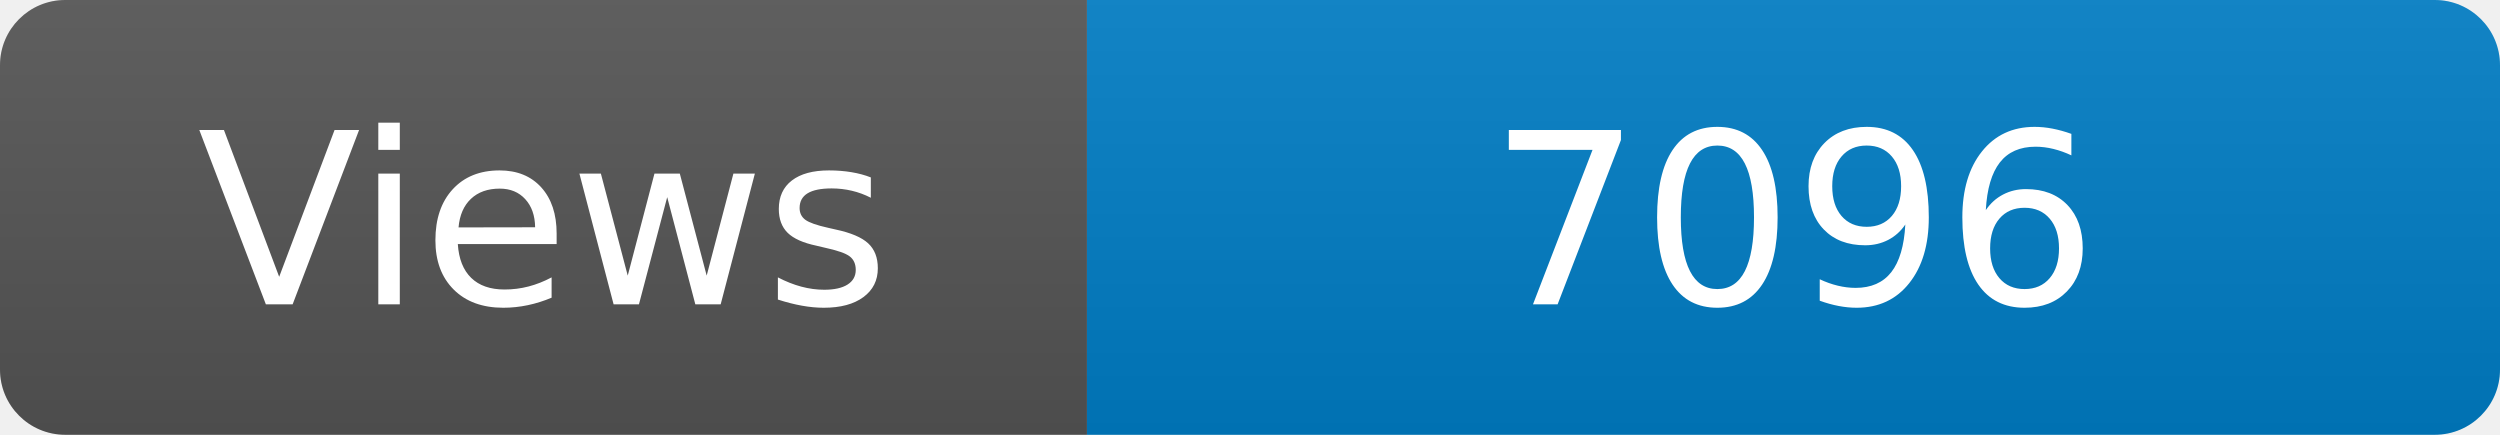
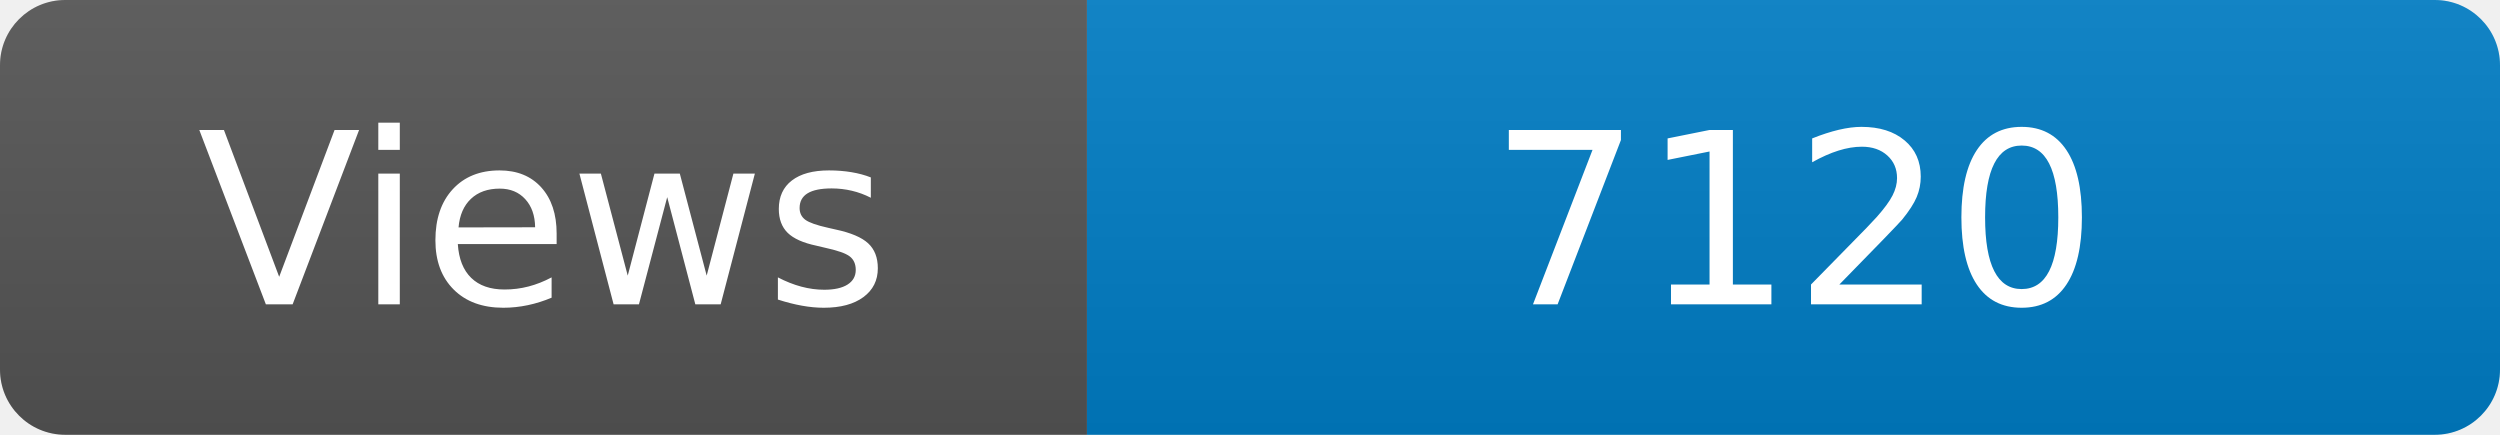
<svg xmlns="http://www.w3.org/2000/svg" width="115" height="20" role="img" aria-label="Maintained?: yes">
  <linearGradient id="s" x2="0" y2="100%">
    <stop offset="0" stop-color="#bbb" stop-opacity=".1" />
    <stop offset="1" stop-opacity=".1" />
  </linearGradient>
  <clipPath id="r">
    <rect width="115" height="20" rx="3" fill="#fff" />
  </clipPath>
  <g clip-path="url(#r)">
    <rect width="50" height="20" fill="#555" />
    <rect x="50" width="160" height="20" fill="#007ec6" />
    <rect width="115" height="20" fill="url(#s)" />
  </g>
  <g fill="#fff" text-anchor="middle" font-family="Verdana,Geneva,DejaVu Sans,sans-serif" font-size="110">
    <text x="250" y="140" transform="scale(.1)" fill="#fff">Views</text>
-     <text x="825" y="140" transform="scale(.1)" fill="#fff">7096</text>
+     <text x="825" y="140" transform="scale(.1)" fill="#fff">7120</text>
  </g>
</svg>
